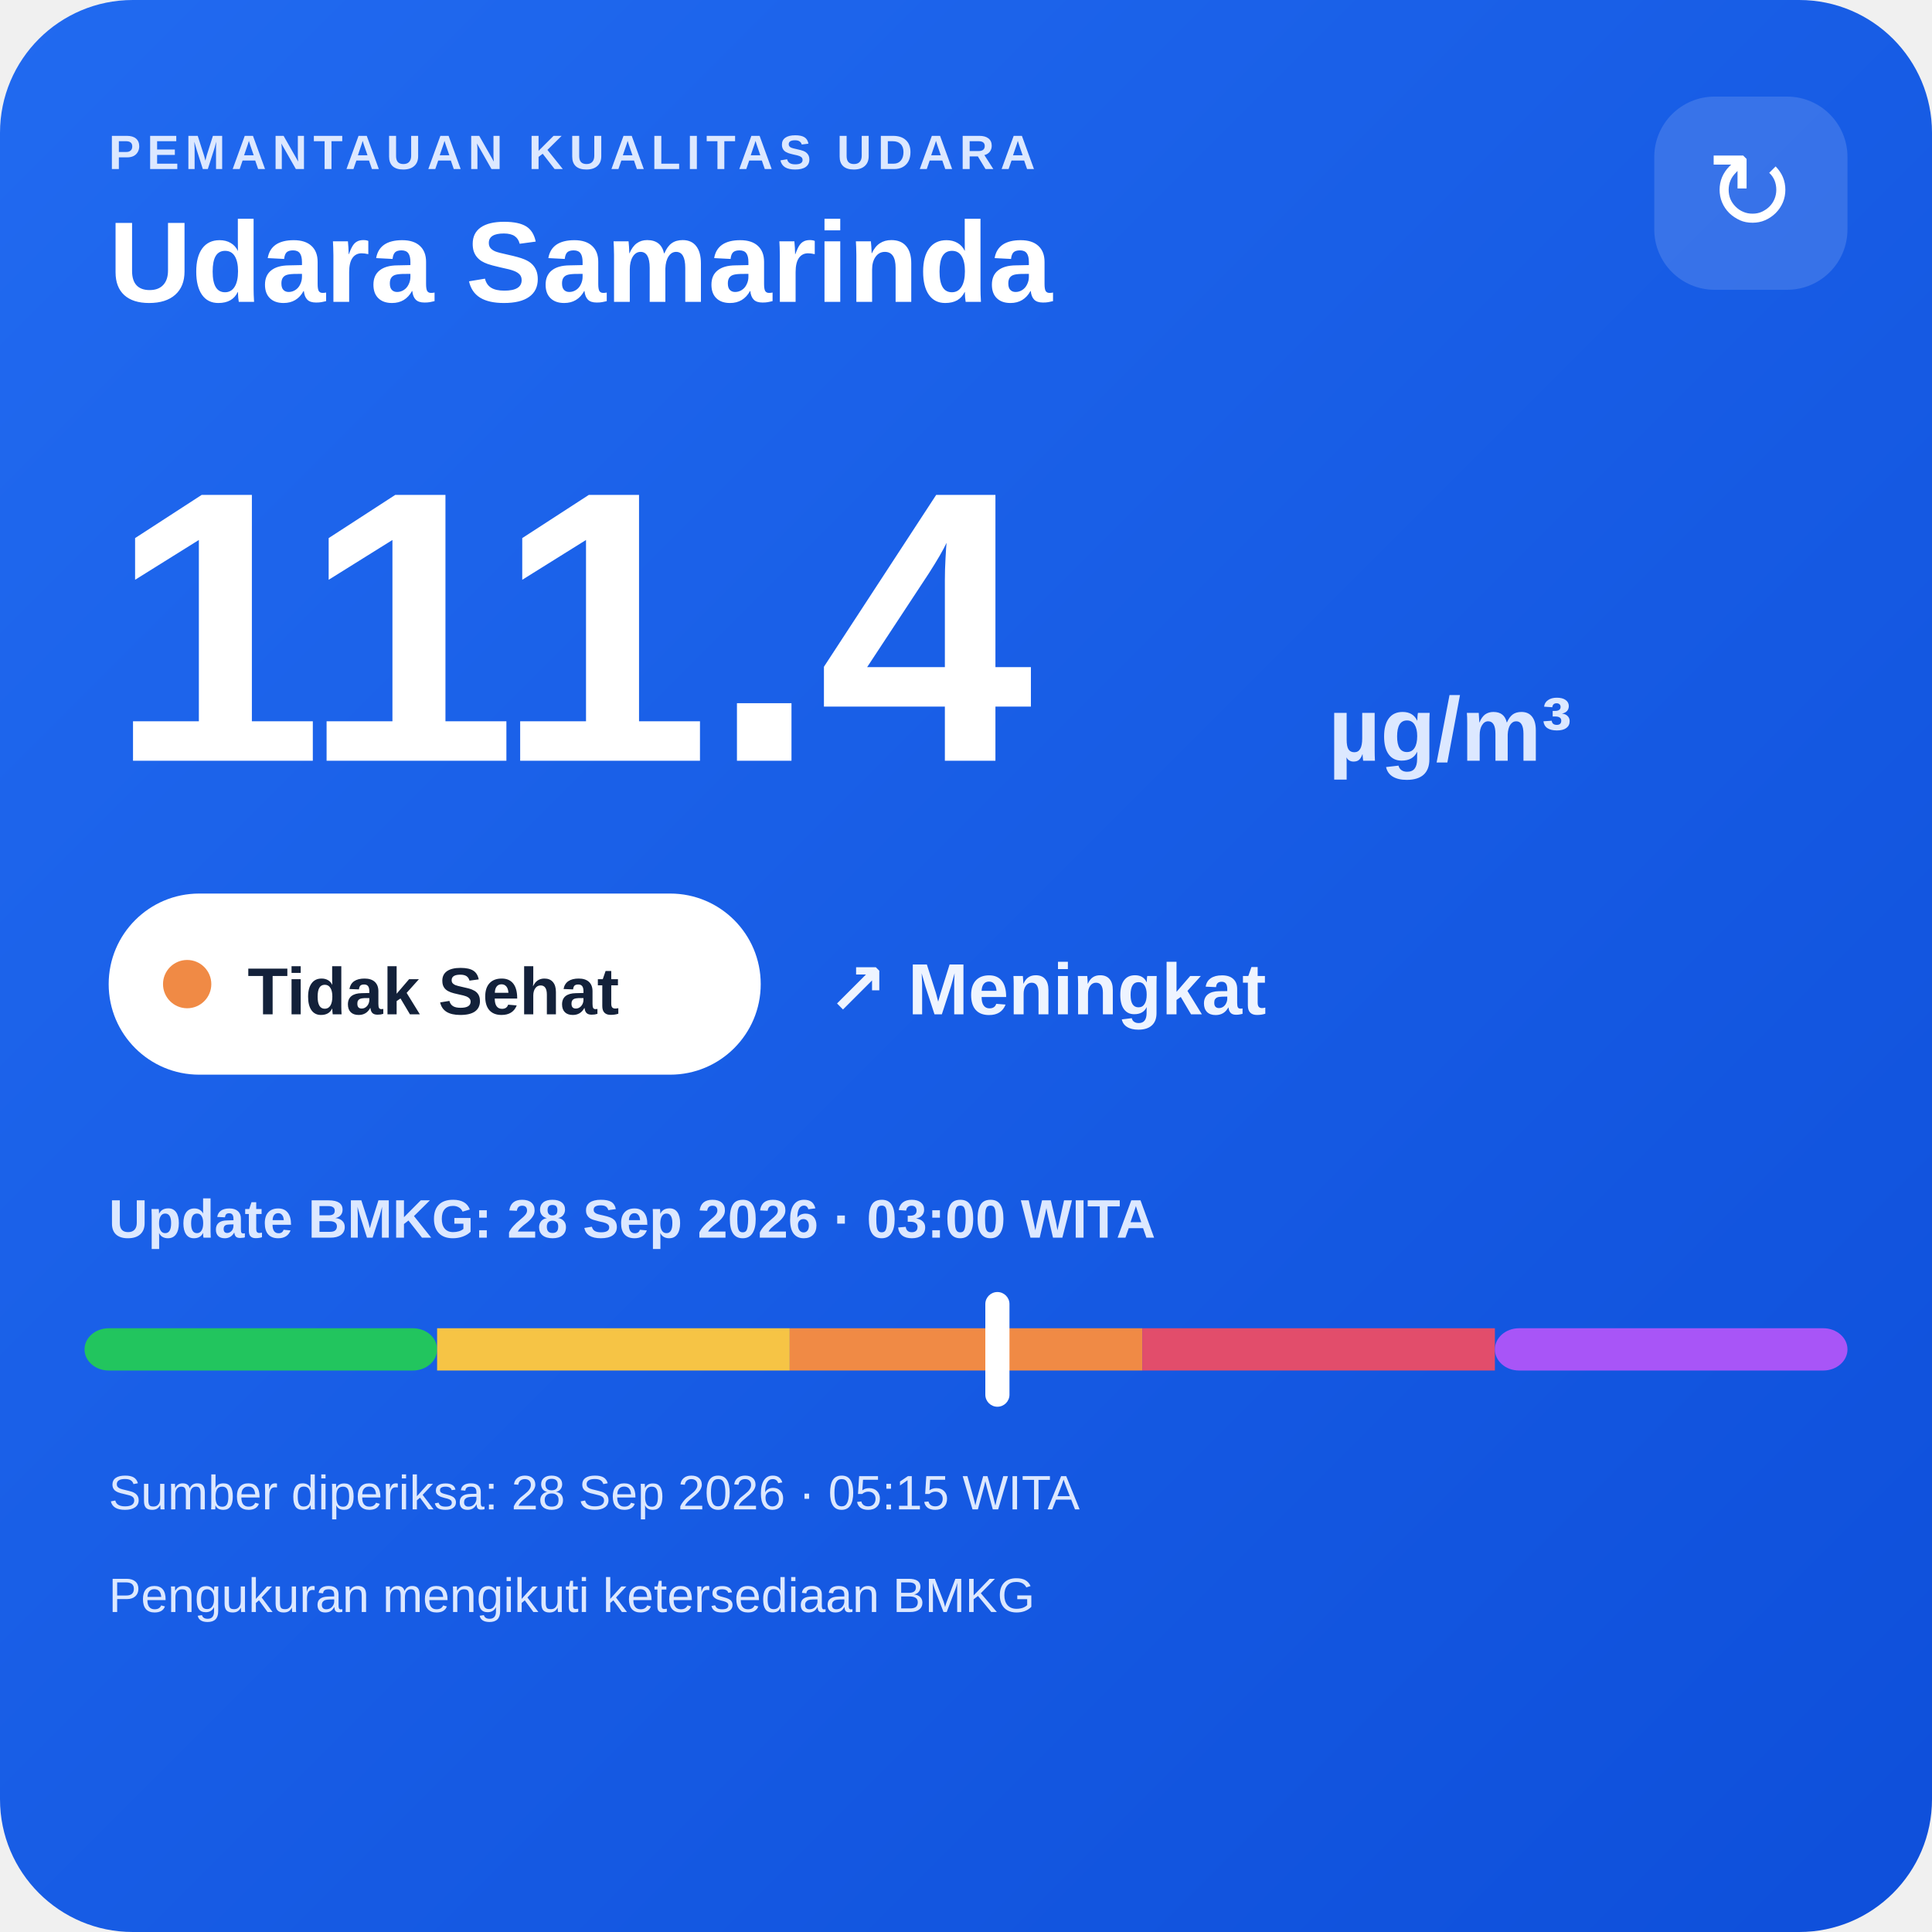
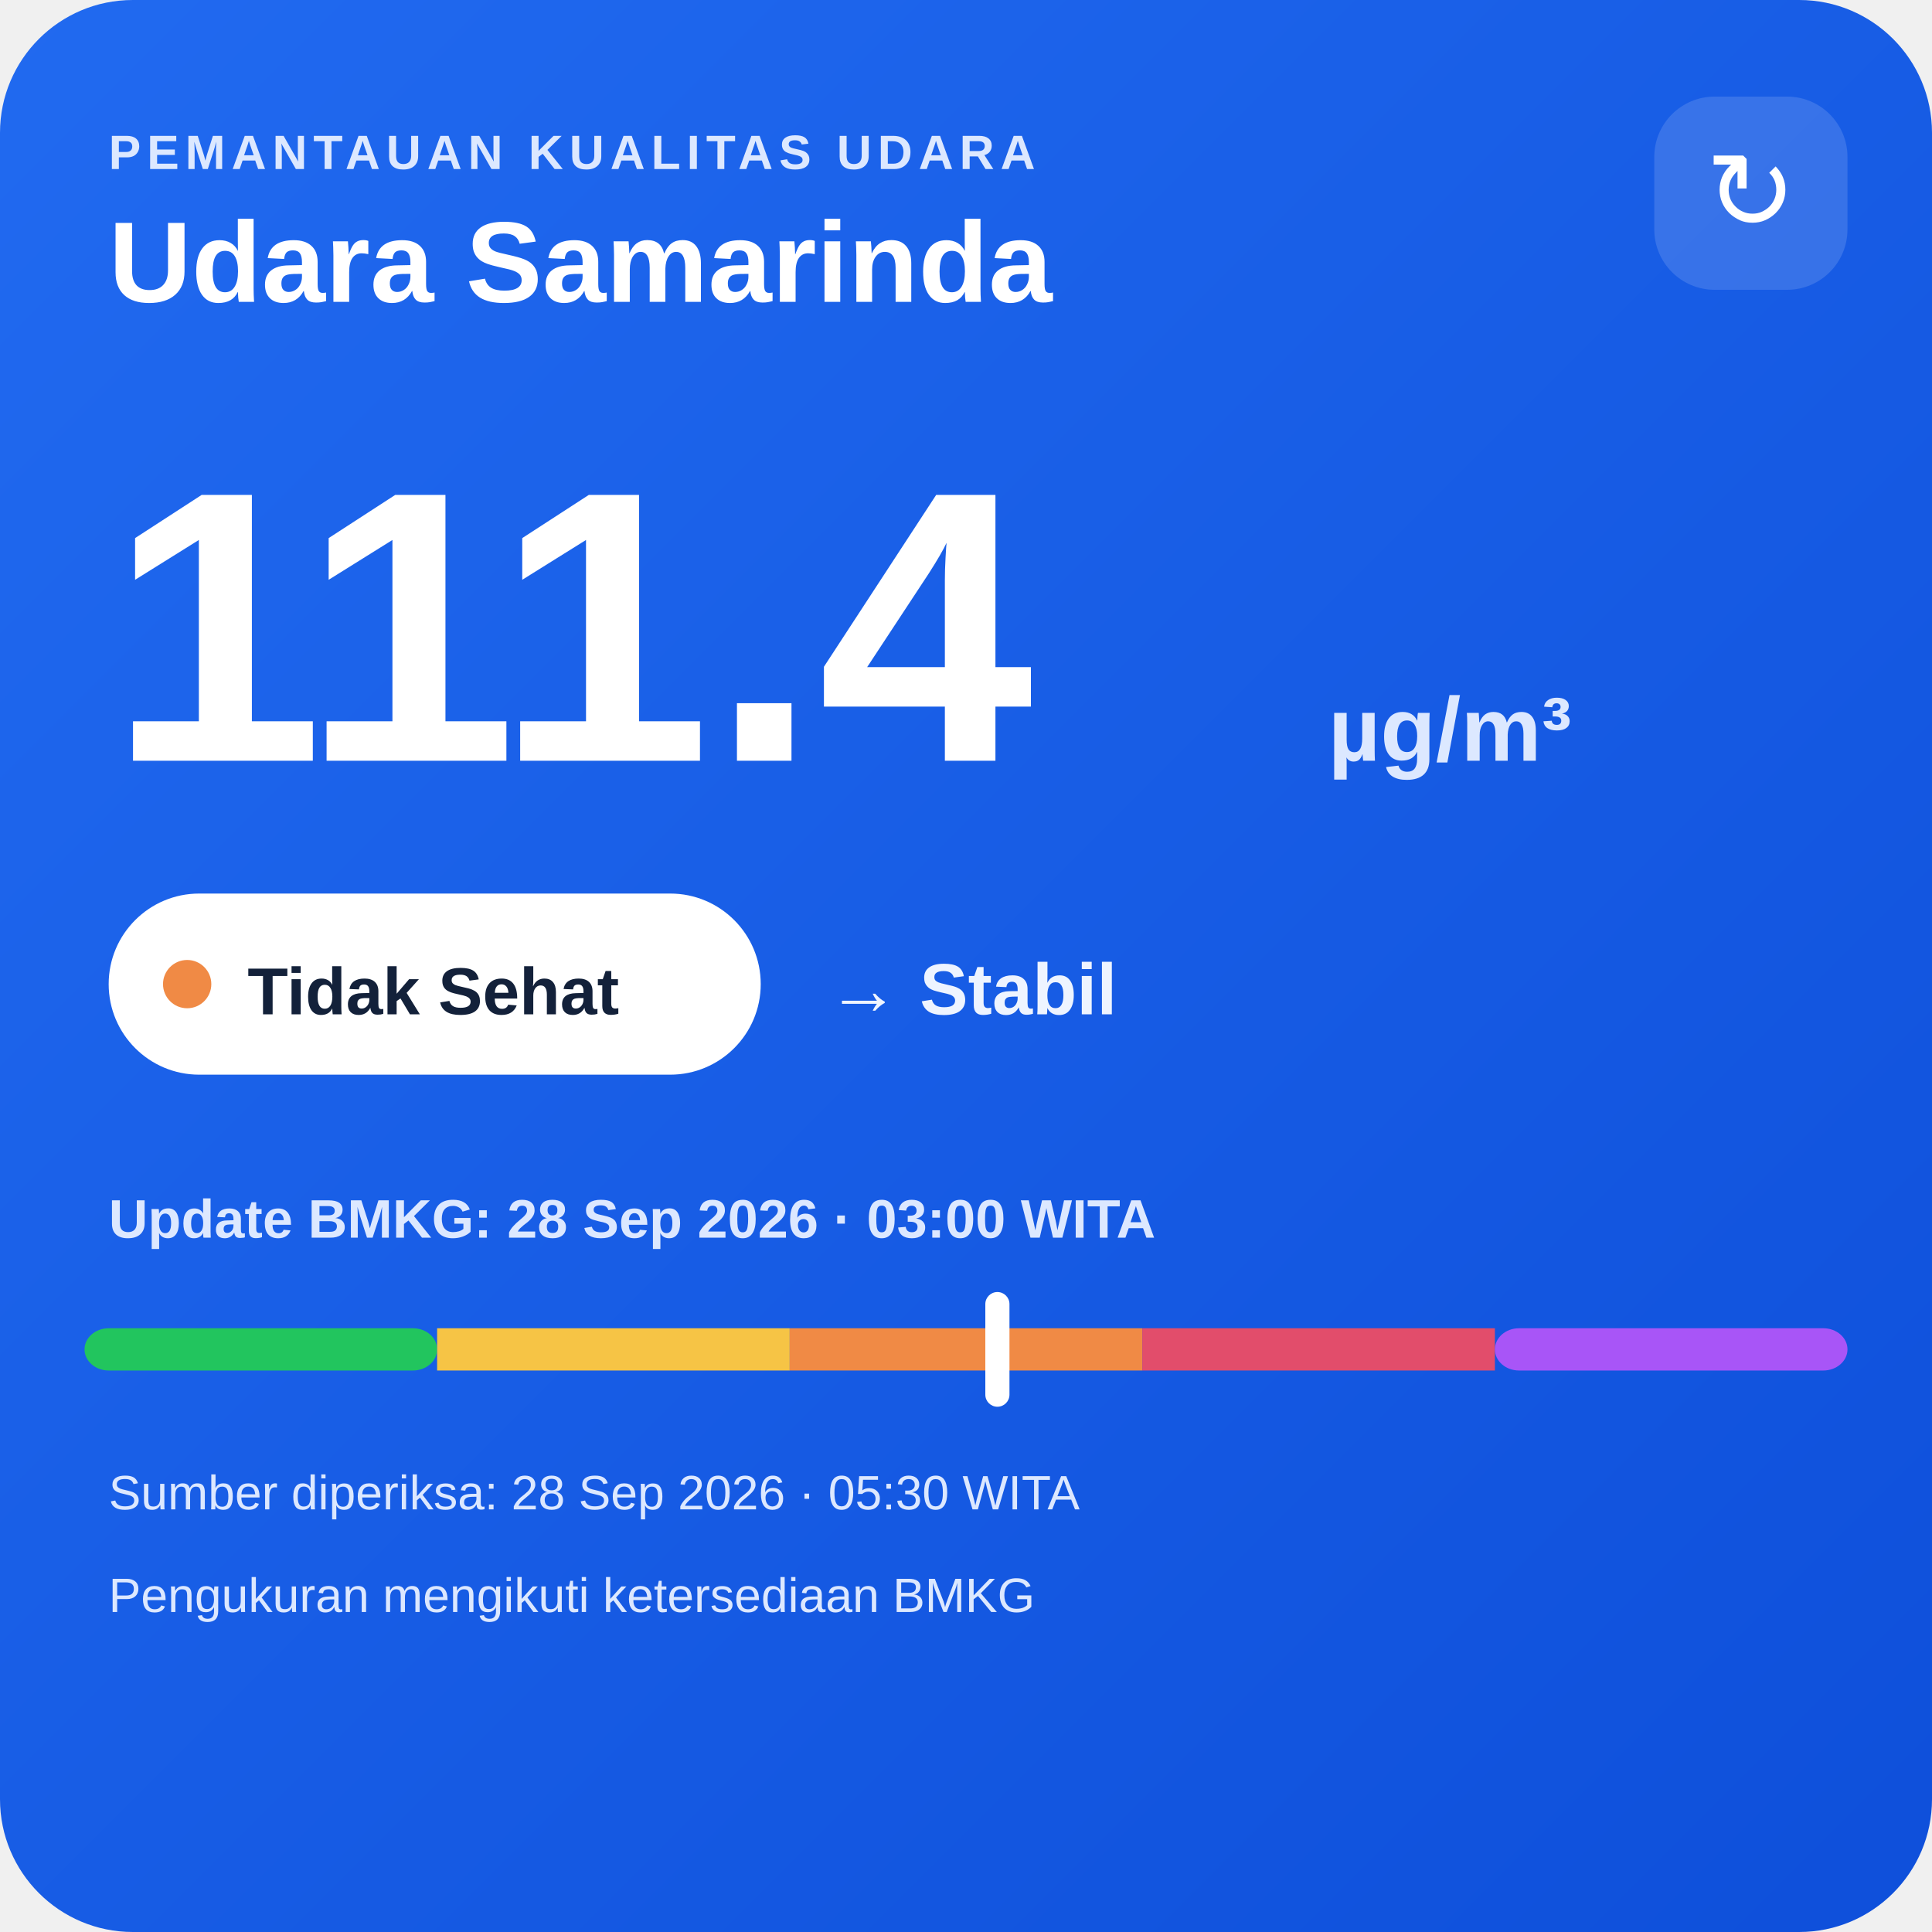
<svg xmlns="http://www.w3.org/2000/svg" width="320" height="320" viewBox="0 0 320 320">
  <defs>
    <linearGradient id="bg" x1="0" y1="0" x2="1" y2="1">
      <stop offset="0" stop-color="#216af0" />
      <stop offset="1" stop-color="#0e4fda" />
    </linearGradient>
  </defs>
  <rect width="320" height="320" rx="22" fill="url(#bg)" />
  <text x="18" y="28" fill="#dce8ff" font-family="Arial,sans-serif" font-size="8" font-weight="700" letter-spacing="1">PEMANTAUAN KUALITAS UDARA</text>
  <text x="18" y="50" fill="#ffffff" font-family="Arial,sans-serif" font-size="19" font-weight="700">Udara Samarinda</text>
  <rect x="274" y="16" width="32" height="32" rx="10" fill="#ffffff" fill-opacity=".14" />
  <text x="290" y="38" text-anchor="middle" fill="#ffffff" font-family="Arial,sans-serif" font-size="18">↻</text>
  <text x="18" y="126" fill="#ffffff" font-family="Arial,sans-serif" font-size="64" font-weight="800">111.4</text>
  <text x="220" y="126" fill="#dce8ff" font-family="Arial,sans-serif" font-size="15" font-weight="700">µg/m³</text>
  <rect x="18" y="148" width="108" height="30" rx="15" fill="#ffffff" />
  <circle cx="31" cy="163" r="4" fill="#f08a45" />
  <text x="41" y="168" fill="#13213a" font-family="Arial,sans-serif" font-size="11" font-weight="700">Tidak Sehat</text>
-   <text x="137" y="168" fill="#eef4ff" font-family="Arial,sans-serif" font-size="12" font-weight="700">↗ Meningkat</text>
+   <text x="137" y="168" fill="#eef4ff" font-family="Arial,sans-serif" font-size="12" font-weight="700">→ Stabil</text>
  <text x="18" y="205" fill="#dce8ff" font-family="Arial,sans-serif" font-size="9" font-weight="700">Update BMKG: 28 Sep 2026 · 03:00 WITA</text>
  <rect x="14" y="220" width="58.4" height="7" rx="4" fill="#22c55e" />
  <rect x="72.4" y="220" width="58.4" height="7" fill="#f6c445" />
  <rect x="130.8" y="220" width="58.4" height="7" fill="#f08a45" />
  <rect x="189.2" y="220" width="58.4" height="7" fill="#e24d6b" />
  <rect x="247.6" y="220" width="58.4" height="7" rx="4" fill="#a855f7" />
  <rect x="163.2" y="214" width="4" height="19" rx="2" fill="#ffffff" />
-   <text x="18" y="250" fill="#dce8ff" font-family="Arial,sans-serif" font-size="8">Sumber diperiksa: 28 Sep 2026 · 05:15 WITA</text>
+   <text x="18" y="250" fill="#dce8ff" font-family="Arial,sans-serif" font-size="8">Sumber diperiksa: 28 Sep 2026 · 05:30 WITA</text>
  <text x="18" y="267" fill="#dce8ff" font-family="Arial,sans-serif" font-size="8">Pengukuran mengikuti ketersediaan BMKG</text>
</svg>
